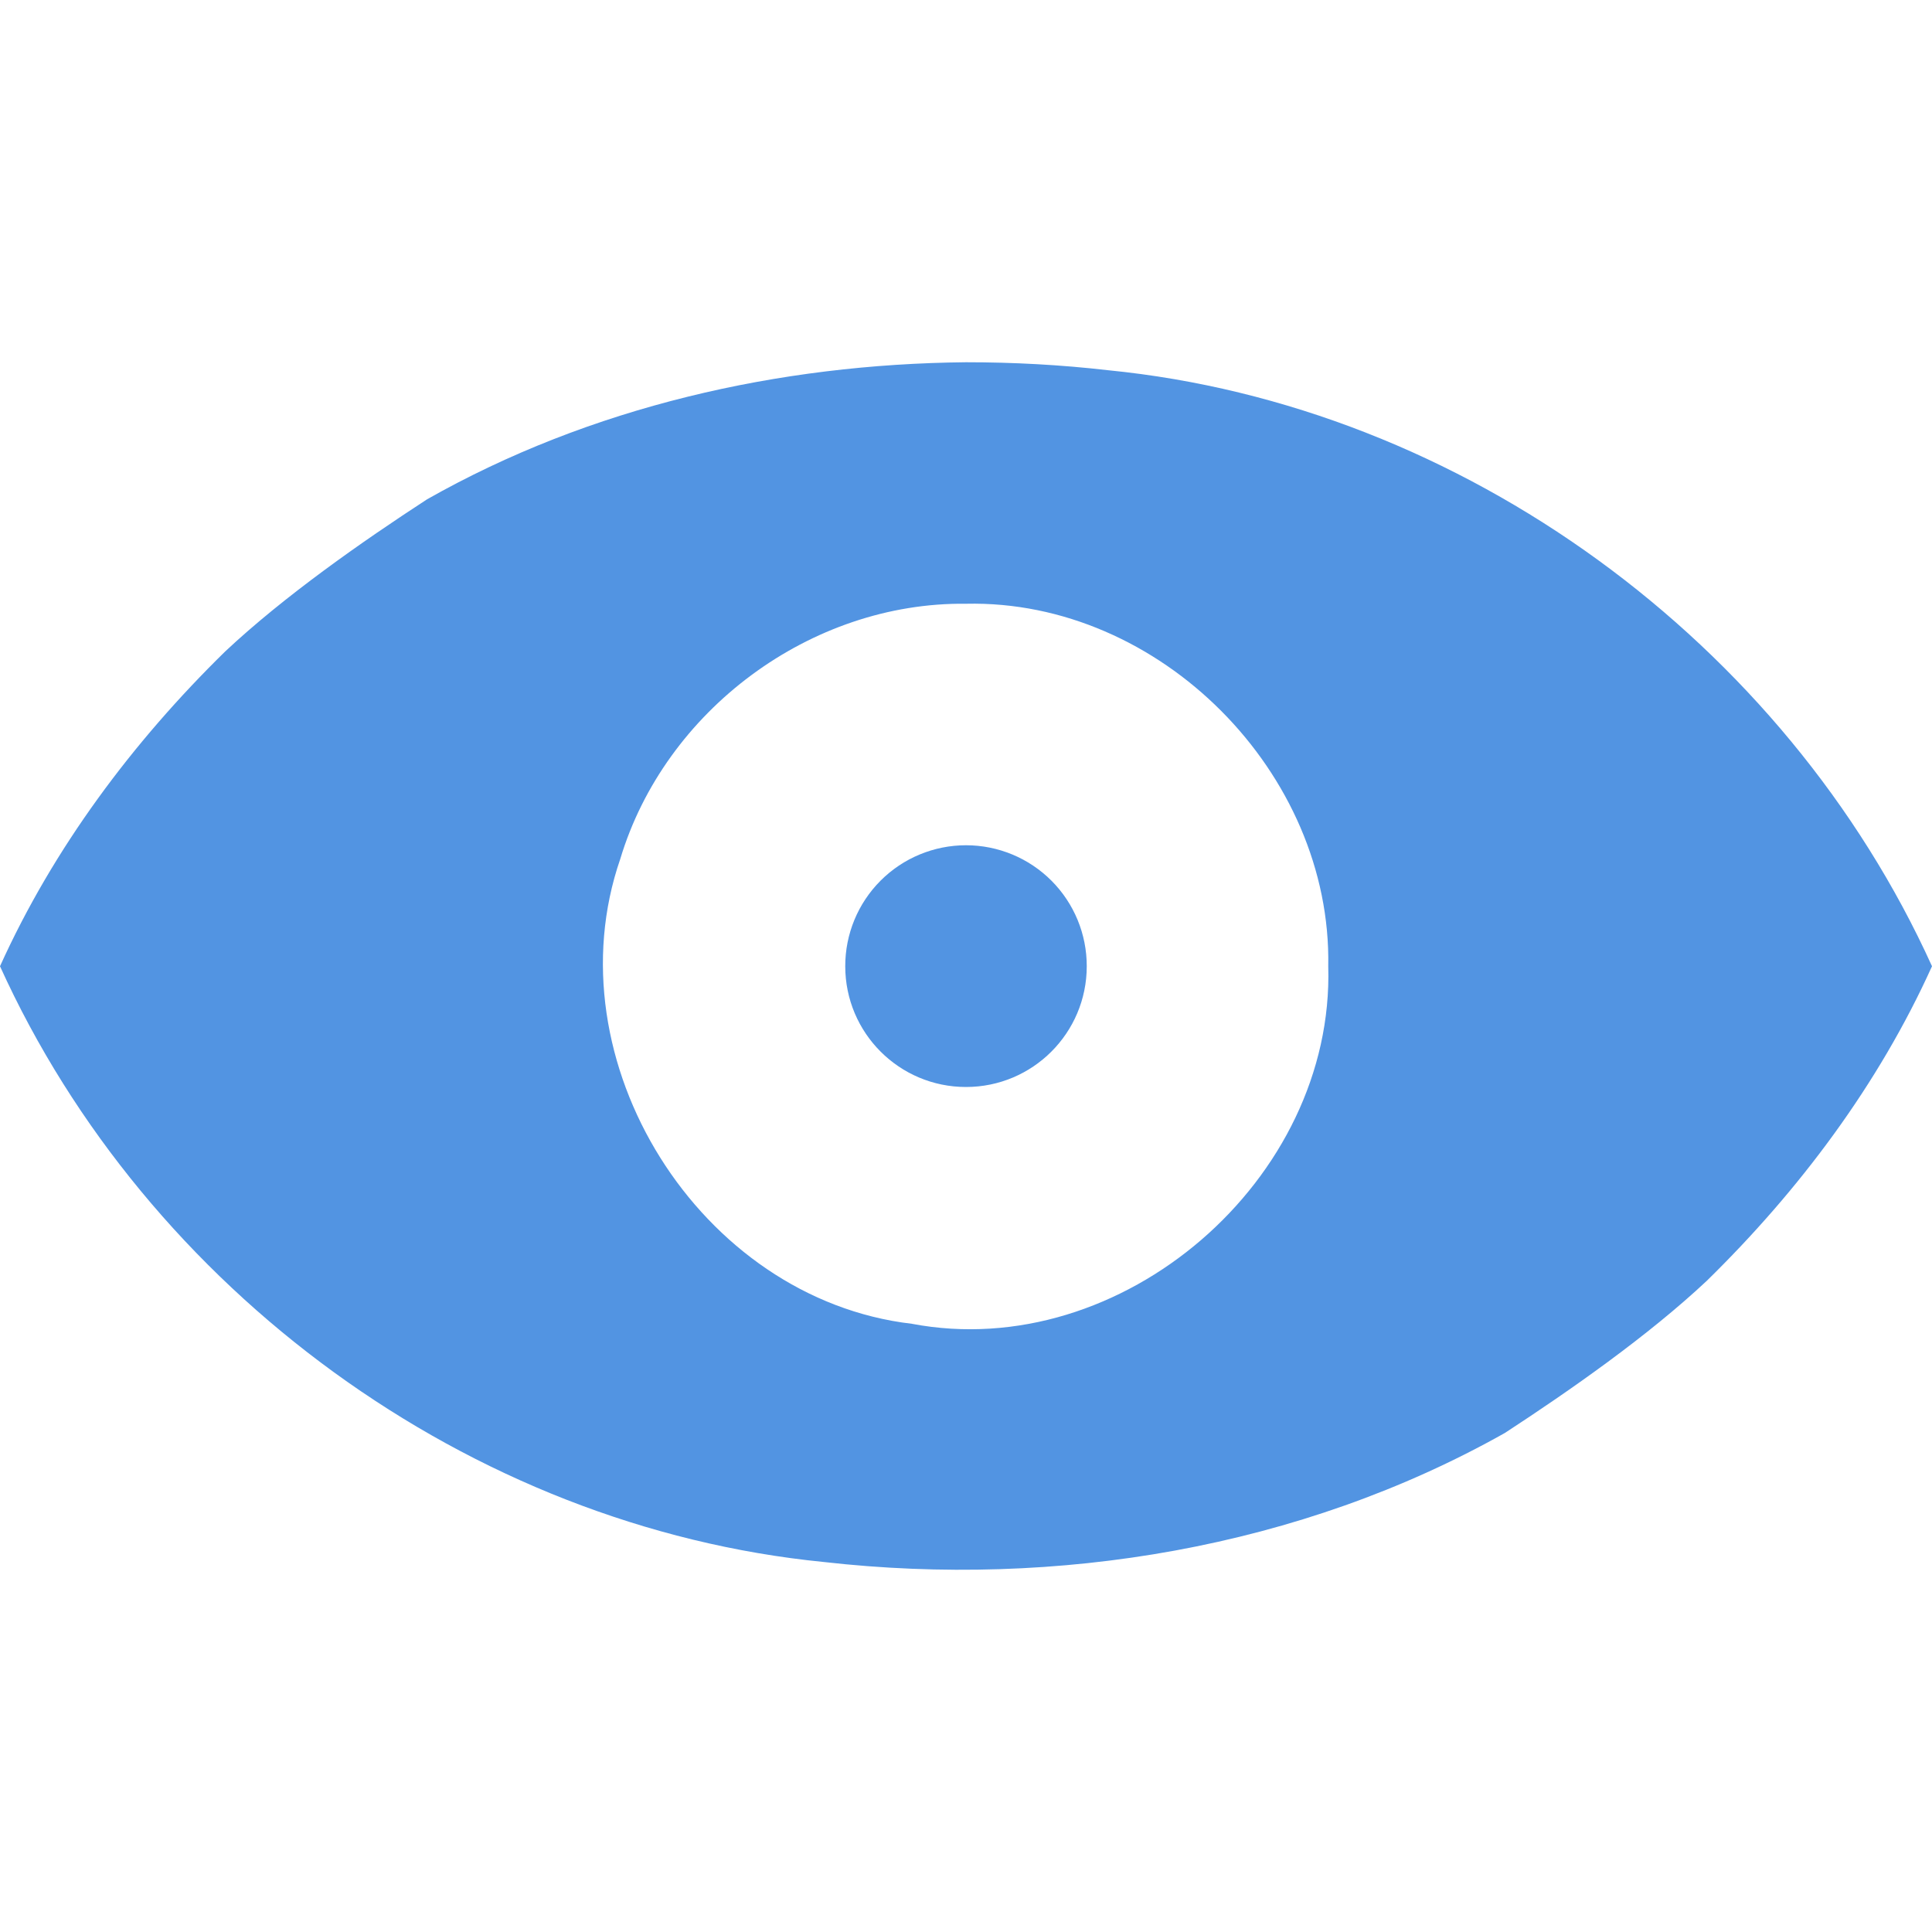
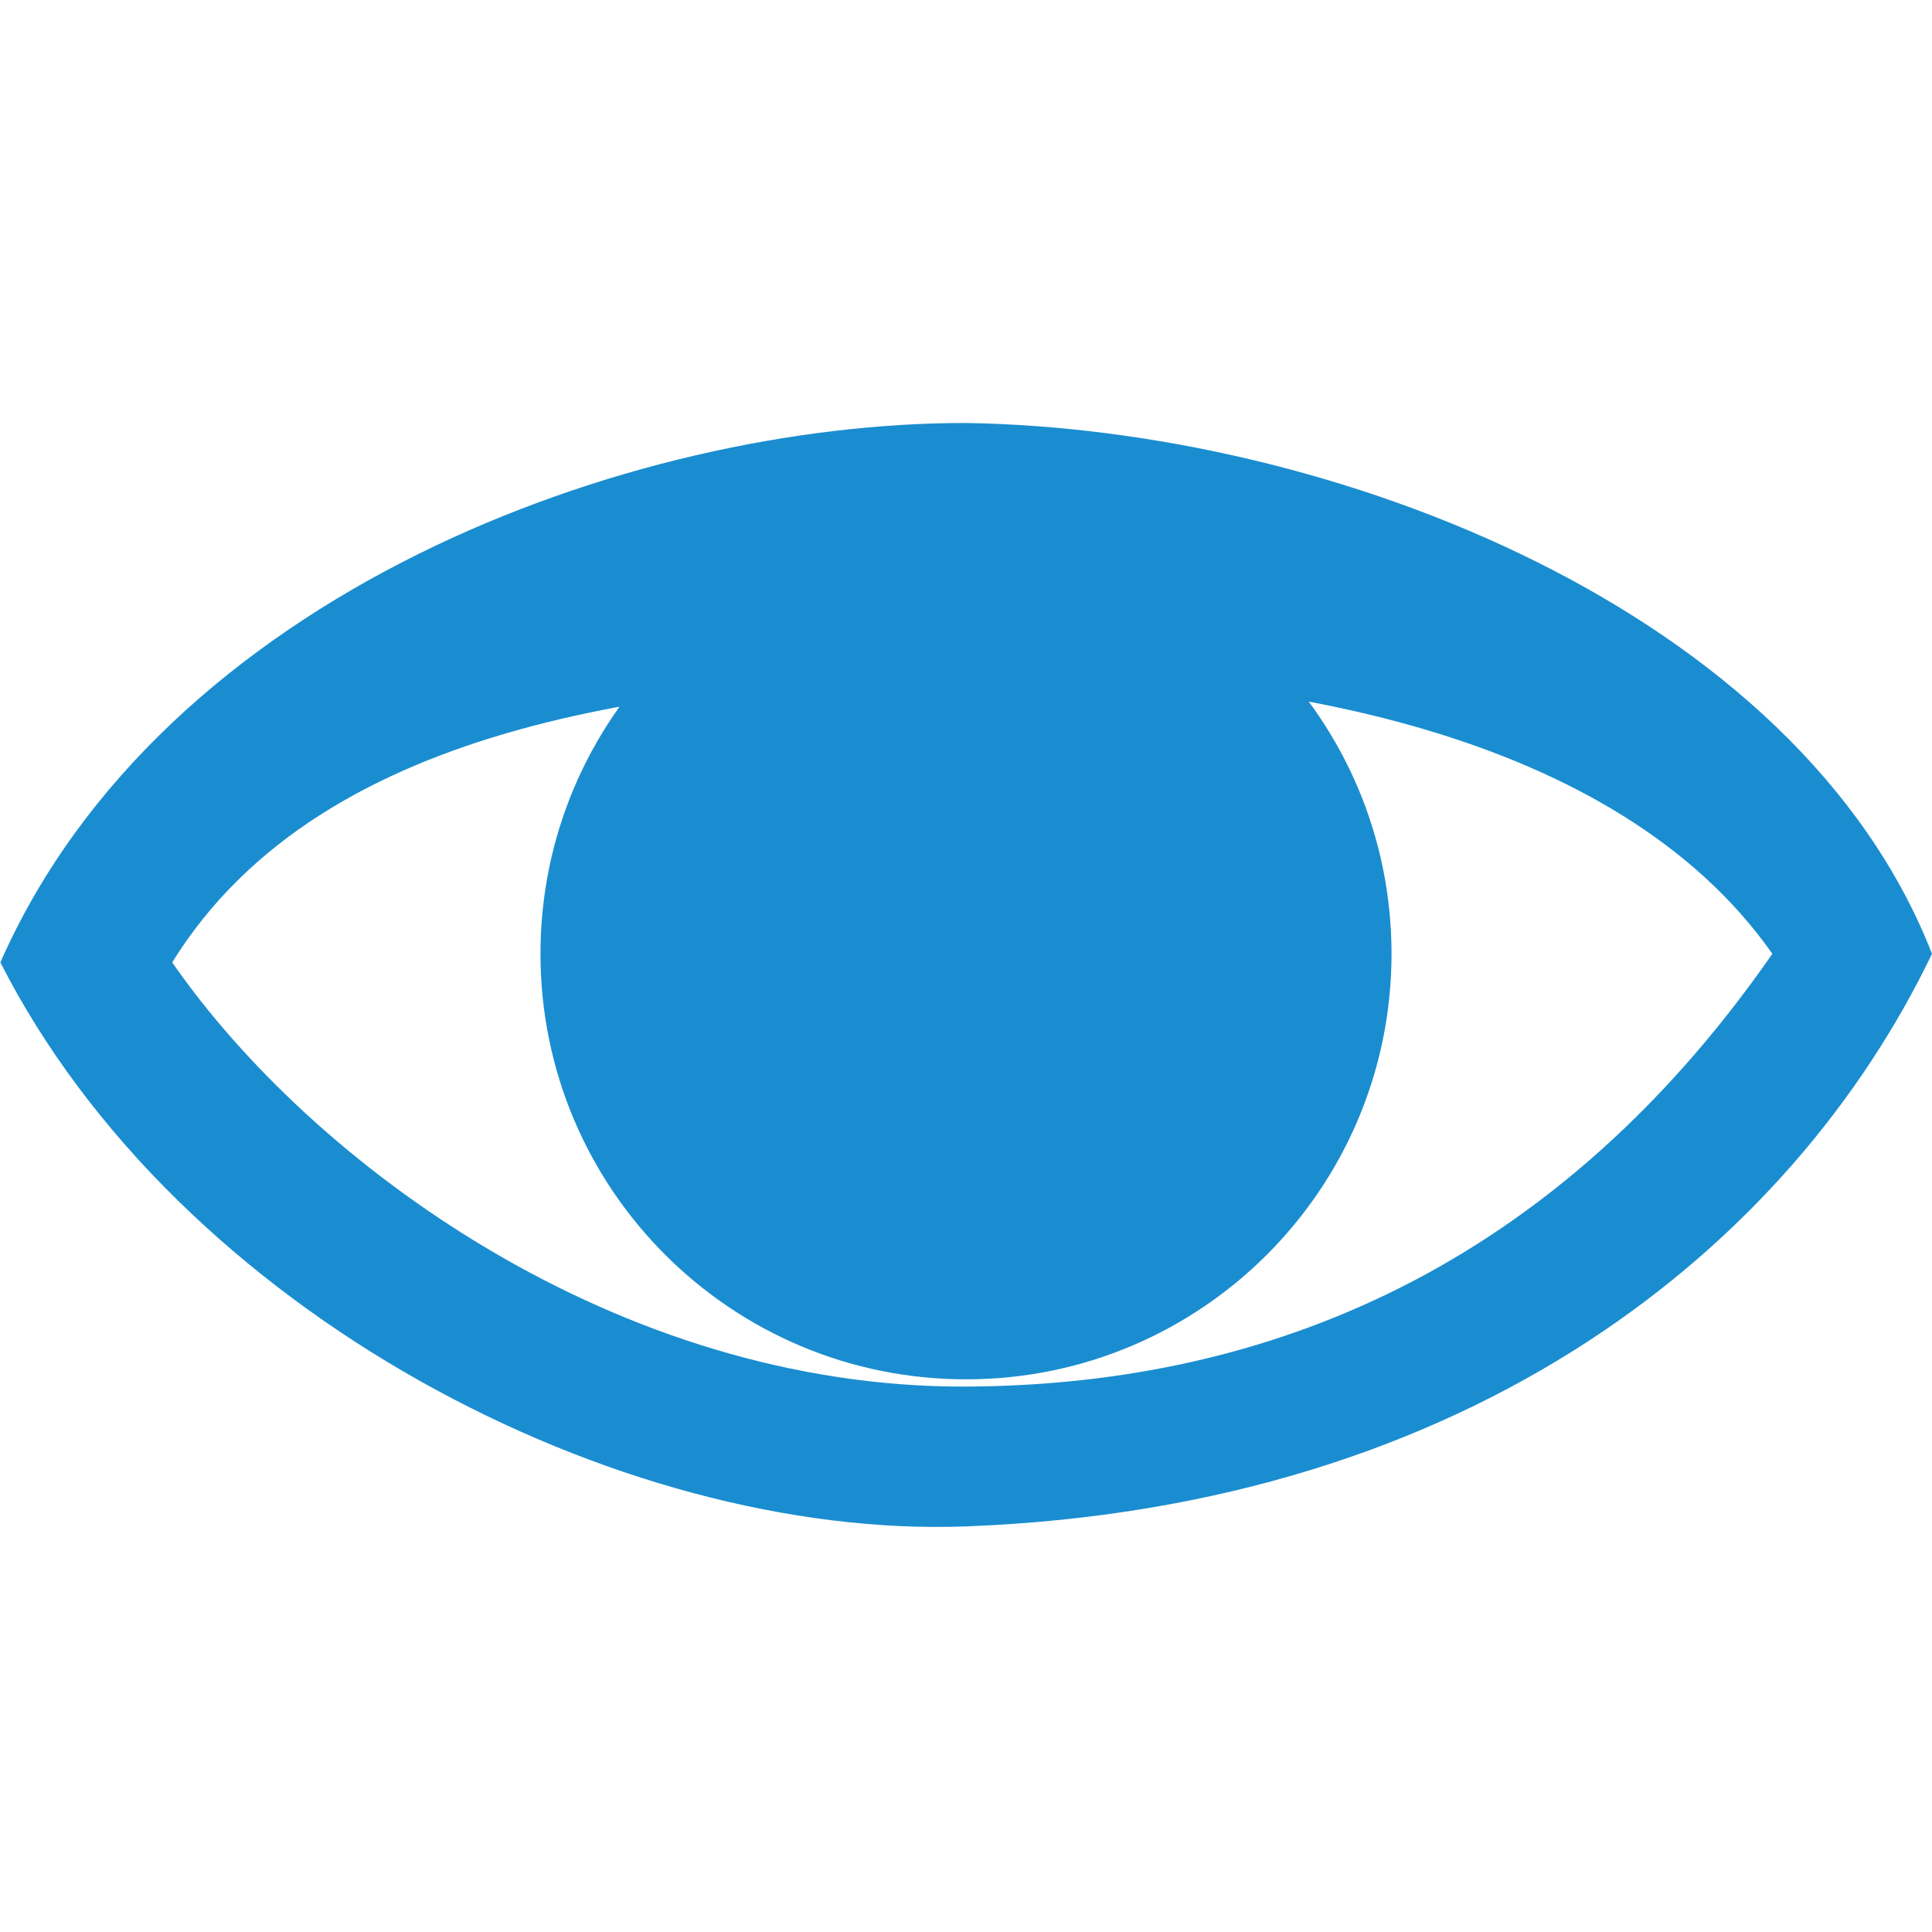
- <svg xmlns="http://www.w3.org/2000/svg" width="16" height="16" viewBox="0 0 16 16">
-   <defs>
-     <style id="current-color-scheme" type="text/css">
-    .ColorScheme-Text { color:#dfdfdf; } .ColorScheme-Highlight { color:#5294e2; }
-   </style>
-   </defs>
-   <path style="fill:currentColor" class="ColorScheme-Highlight" d="M 8 3 C 6.449 3.015 4.888 3.369 3.537 4.135 C 2.999 4.485 2.352 4.938 1.865 5.395 C 1.099 6.145 0.443 7.022 0 8.002 C 1.215 10.682 3.886 12.645 6.824 12.936 C 8.752 13.154 10.769 12.821 12.463 11.867 C 13.001 11.516 13.648 11.064 14.135 10.607 C 14.901 9.857 15.557 8.982 16 8.002 C 14.785 5.322 12.114 3.356 9.176 3.066 C 8.786 3.021 8.393 3 8 3 z M 8 5 C 9.607 4.964 11.03 6.403 11 8.002 C 11.052 9.769 9.291 11.293 7.551 10.963 C 5.793 10.757 4.559 8.784 5.137 7.113 C 5.506 5.884 6.713 4.985 8 5 z M 8 7 A 1 1 0 0 0 7 8.002 A 1 1 0 0 0 8 9.002 A 1 1 0 0 0 9 8.002 A 1 1 0 0 0 8 7 z" />
+ <svg xmlns="http://www.w3.org/2000/svg" width="100%" height="100%" viewBox="0 0 16 16" version="1.1" xml:space="preserve" style="fill-rule:evenodd;clip-rule:evenodd;stroke-linejoin:round;stroke-miterlimit:1.414;">
+   <path d="M8,3.503c3.037,0.047 6.888,1.549 8,4.396c-1.163,2.42 -3.806,4.583 -8,4.742c-2.883,0.109 -6.521,-1.77 -7.997,-4.671c1.345,-3.05 5.202,-4.47 7.997,-4.467Zm0,2.086c-2.362,0.078 -5.306,0.335 -6.574,2.381c1.157,1.669 3.685,3.525 6.574,3.513c2.31,-0.01 4.774,-0.842 6.678,-3.584c-1.29,-1.838 -4.173,-2.351 -6.678,-2.31Z" style="fill:#1a8dd0;fill-rule:nonzero;" />
+   <circle cx="8" cy="7.899" r="3.524" style="fill:#1a8dd0;" />
</svg>
